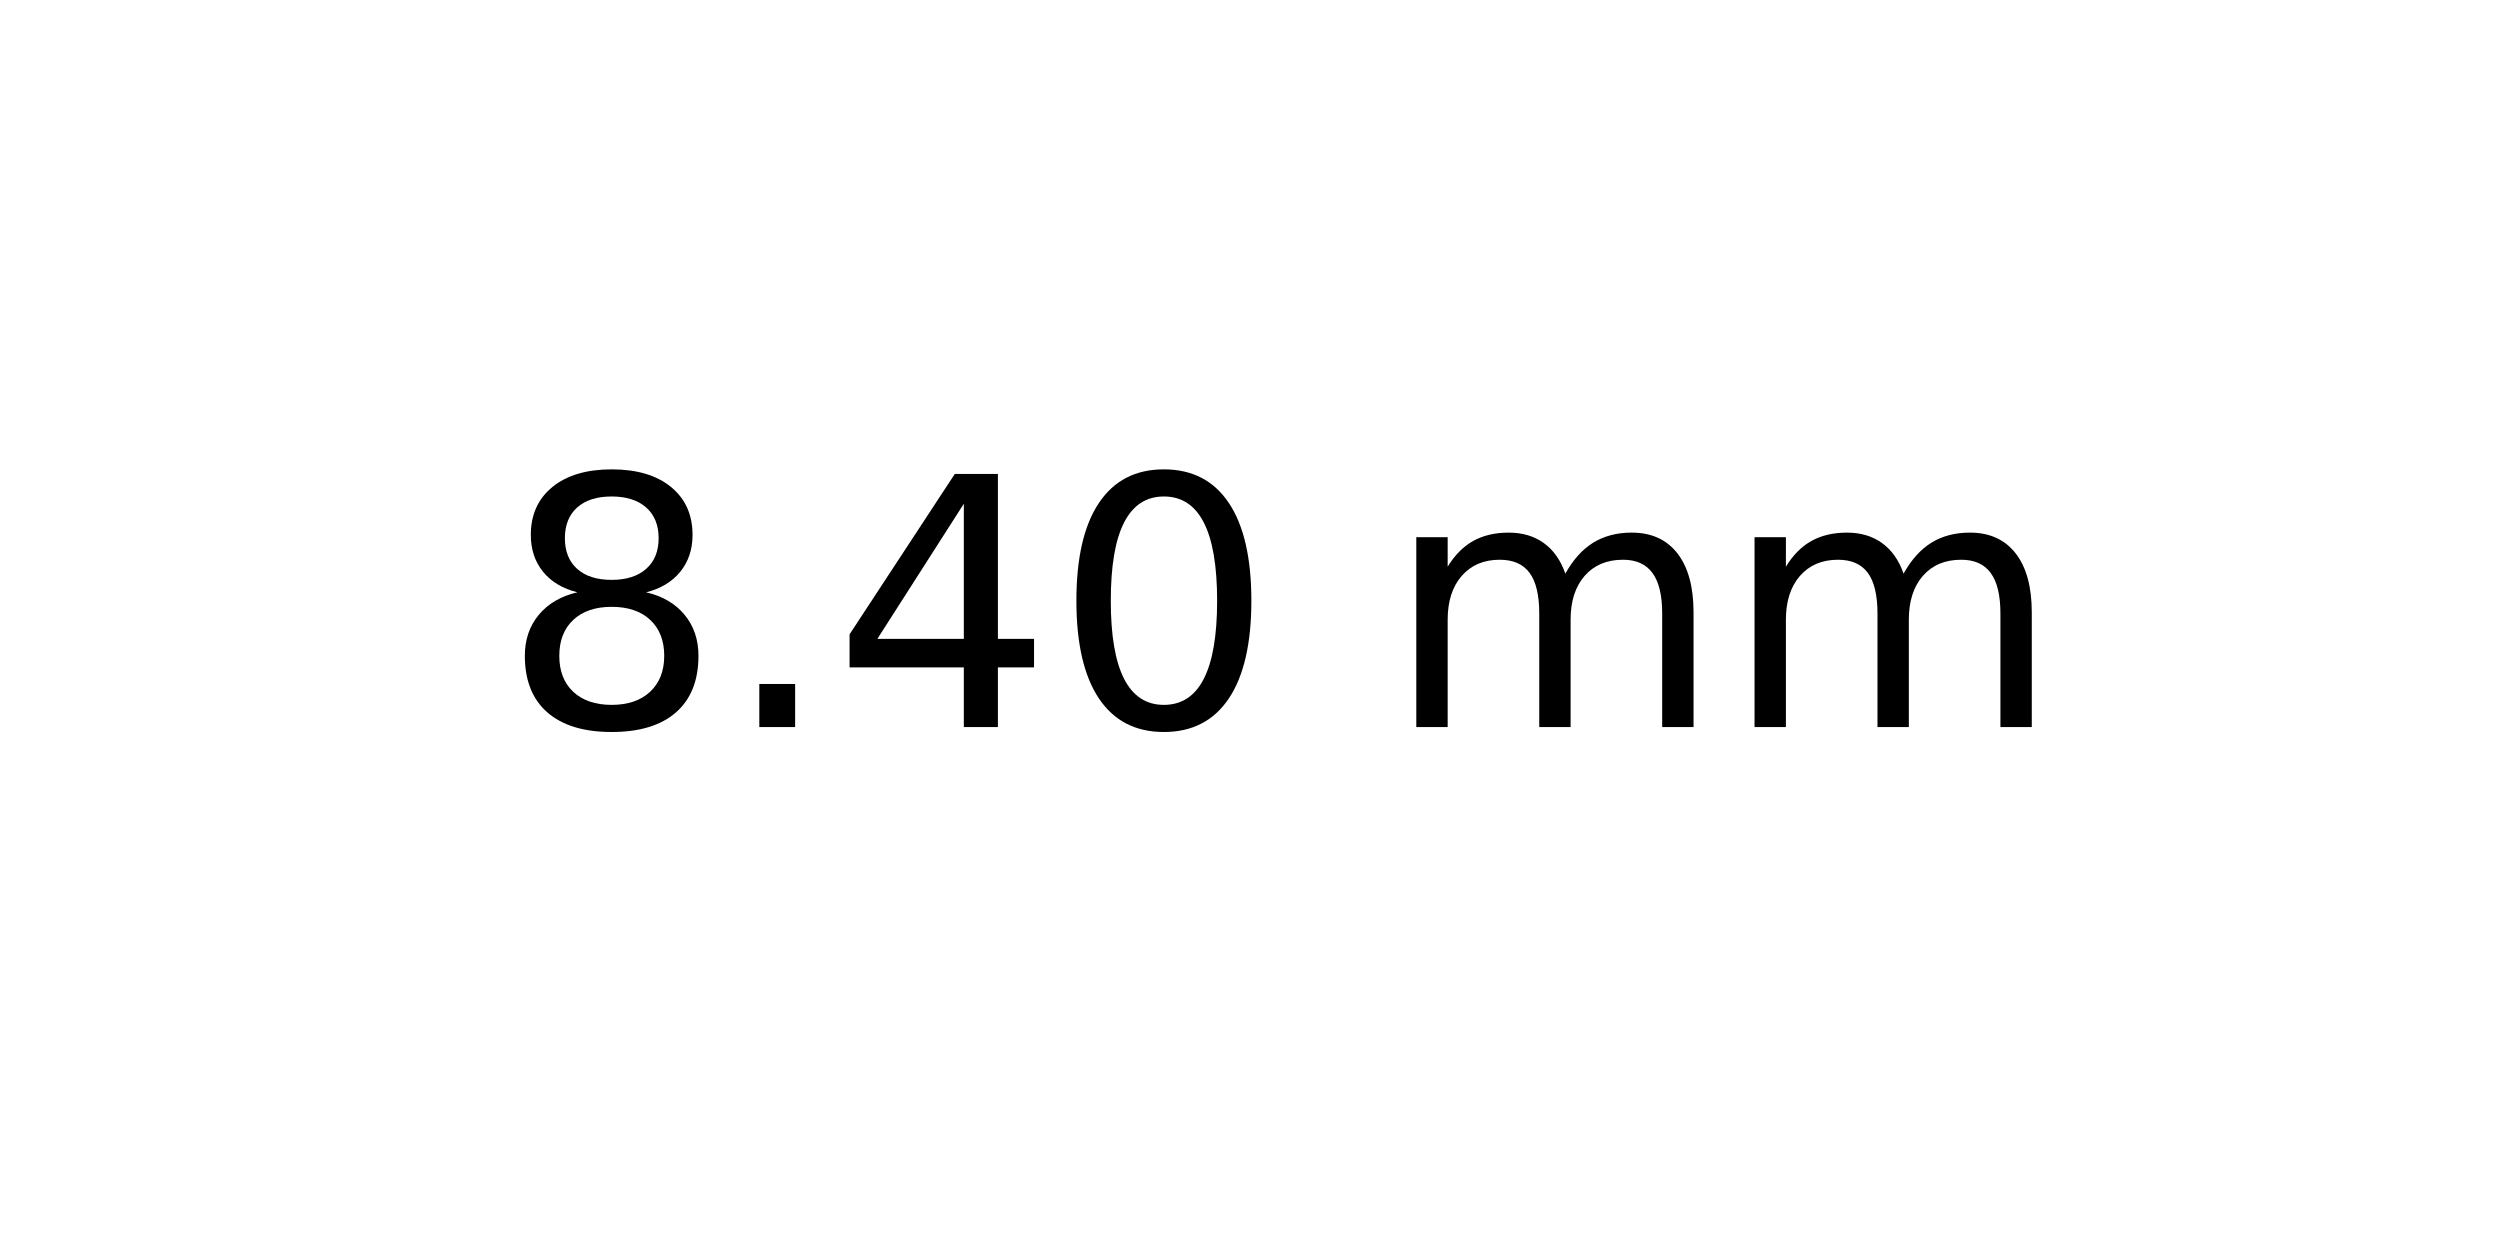
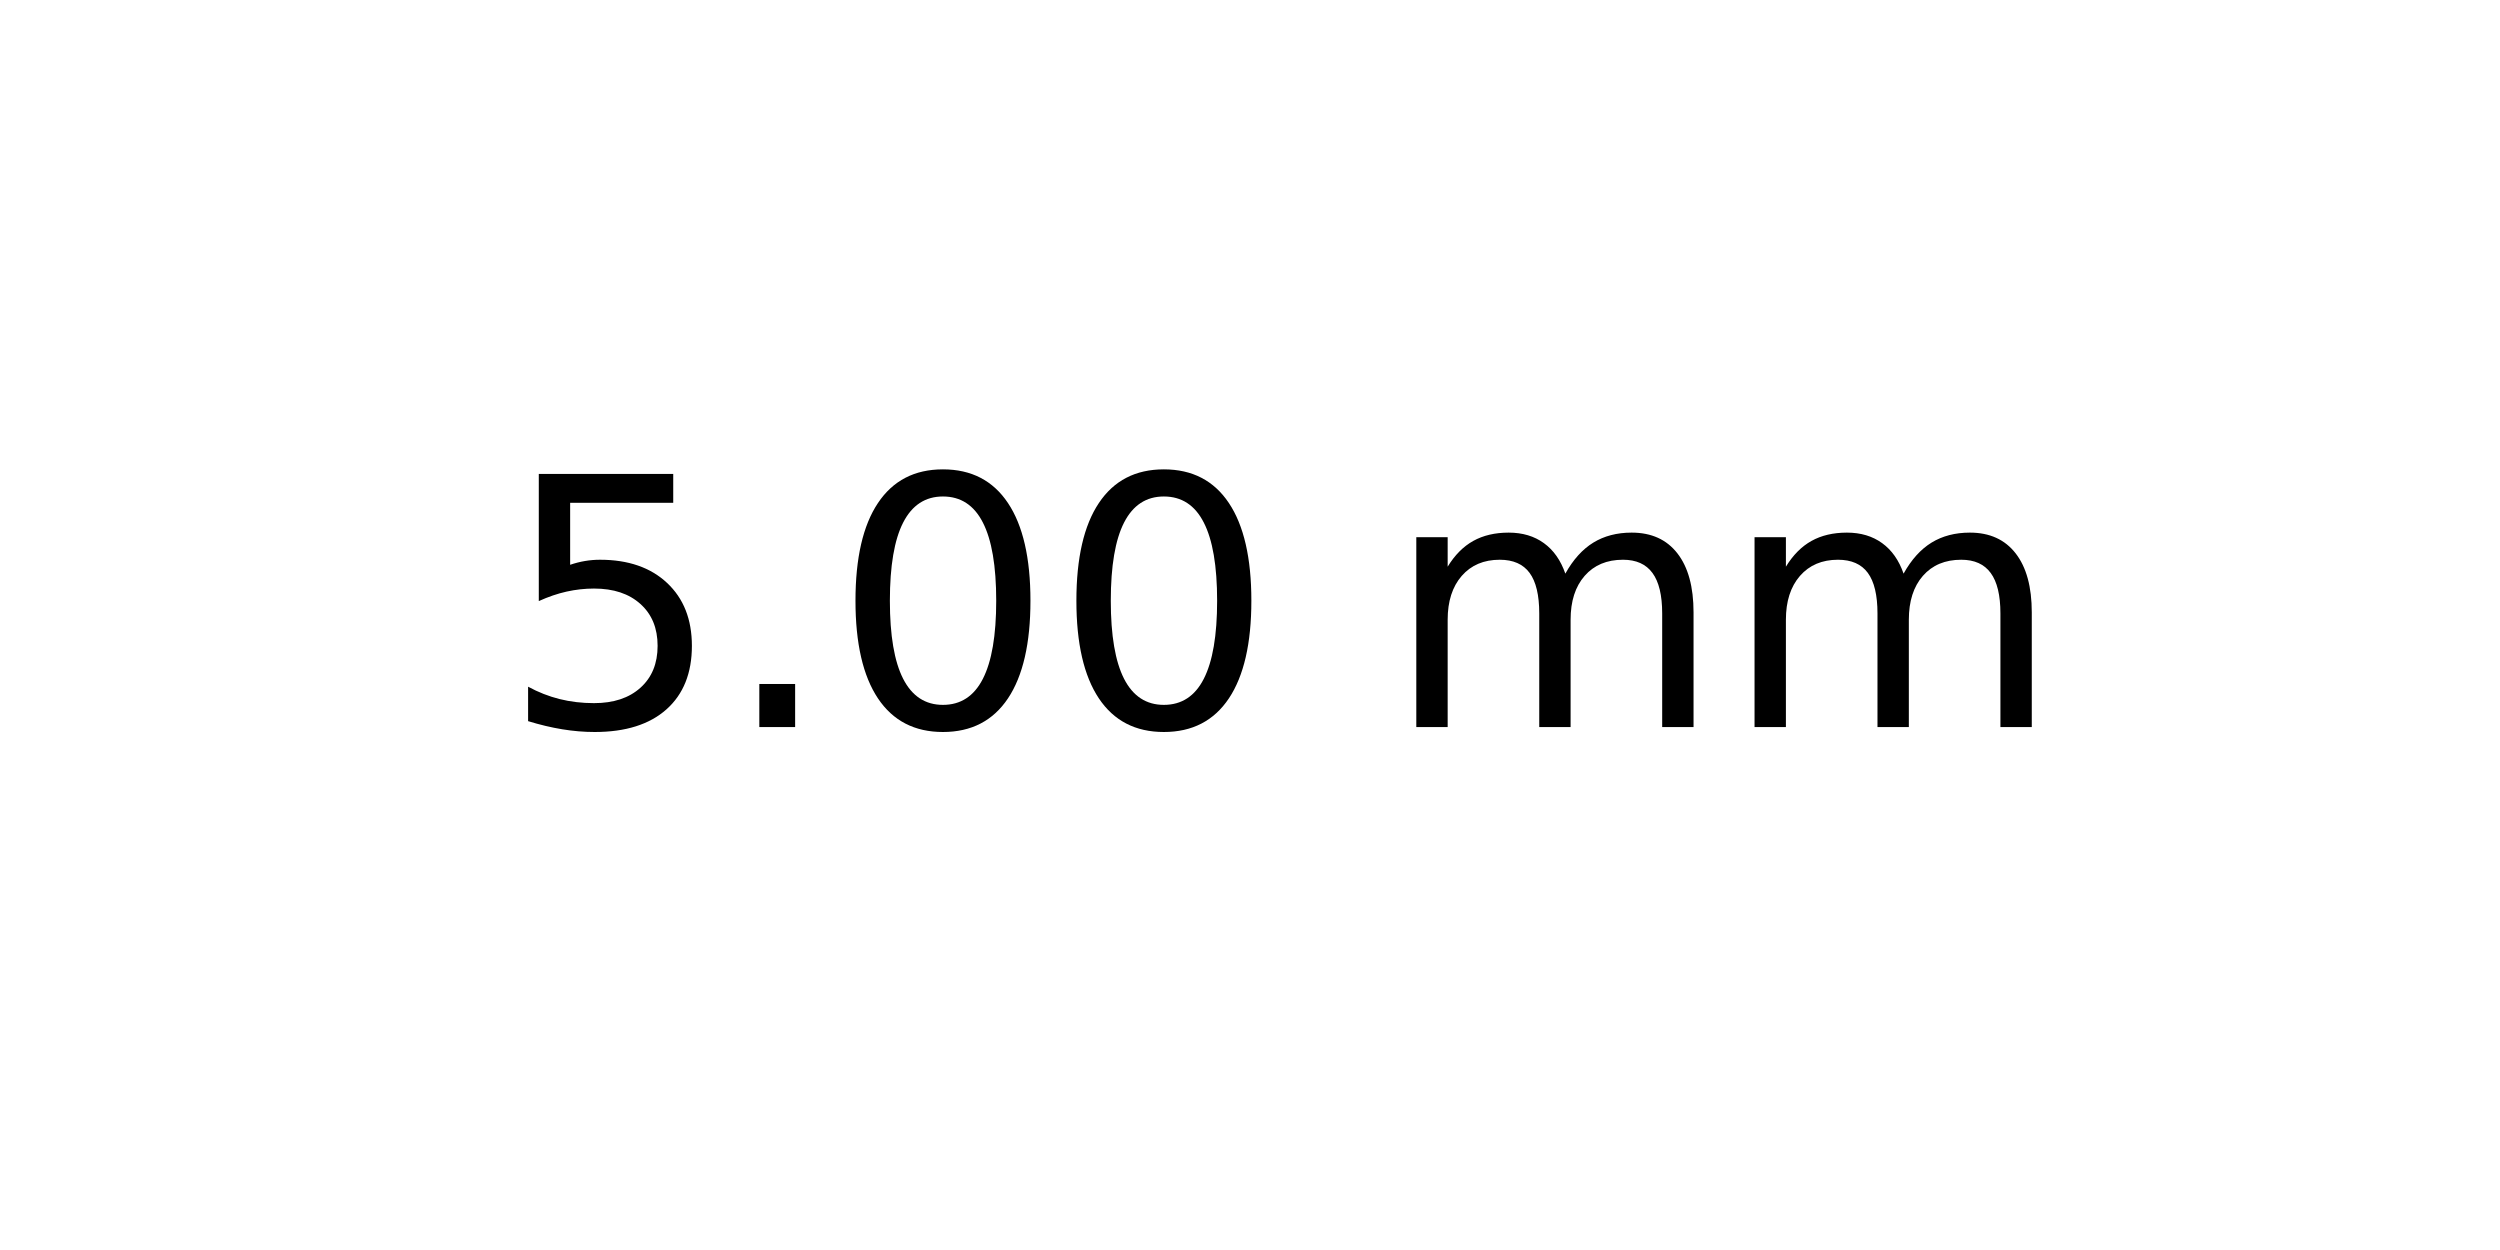
<svg xmlns="http://www.w3.org/2000/svg" xmlns:xlink="http://www.w3.org/1999/xlink" width="72pt" height="36pt" viewBox="0 0 72 36" version="1.1">
  <defs>
    <style type="text/css">*{stroke-linejoin: round; stroke-linecap: butt}</style>
  </defs>
  <g id="figure_1">
    <g id="axes_1">
      <g id="text_1">
        <g transform="translate(14.4375 20.93937) scale(0.1 -0.1)">
          <defs>
-             <path id="DejaVuSans-38" d="M 2034 2216  Q 1584 2216 1326 1975  Q 1069 1734 1069 1313  Q 1069 891 1326 650  Q 1584 409 2034 409  Q 2484 409 2743 651  Q 3003 894 3003 1313  Q 3003 1734 2745 1975  Q 2488 2216 2034 2216  z M 1403 2484  Q 997 2584 770 2862  Q 544 3141 544 3541  Q 544 4100 942 4425  Q 1341 4750 2034 4750  Q 2731 4750 3128 4425  Q 3525 4100 3525 3541  Q 3525 3141 3298 2862  Q 3072 2584 2669 2484  Q 3125 2378 3379 2068  Q 3634 1759 3634 1313  Q 3634 634 3220 271  Q 2806 -91 2034 -91  Q 1263 -91 848 271  Q 434 634 434 1313  Q 434 1759 690 2068  Q 947 2378 1403 2484  z M 1172 3481  Q 1172 3119 1398 2916  Q 1625 2713 2034 2713  Q 2441 2713 2670 2916  Q 2900 3119 2900 3481  Q 2900 3844 2670 4047  Q 2441 4250 2034 4250  Q 1625 4250 1398 4047  Q 1172 3844 1172 3481  z " transform="scale(0.015625)" />
+             <path id="DejaVuSans-35" d="M 691 4666  L 3169 4666  L 3169 4134  L 1269 4134  L 1269 2991  Q 1406 3038 1543 3061  Q 1681 3084 1819 3084  Q 2600 3084 3056 2656  Q 3513 2228 3513 1497  Q 3513 744 3044 326  Q 2575 -91 1722 -91  Q 1428 -91 1123 -41  Q 819 9 494 109  L 494 744  Q 775 591 1075 516  Q 1375 441 1709 441  Q 2250 441 2565 725  Q 2881 1009 2881 1497  Q 2881 1984 2565 2268  Q 2250 2553 1709 2553  Q 1456 2553 1204 2497  Q 953 2441 691 2322  L 691 4666  z " transform="scale(0.015625)" />
            <path id="DejaVuSans-2e" d="M 684 794  L 1344 794  L 1344 0  L 684 0  L 684 794  z " transform="scale(0.015625)" />
-             <path id="DejaVuSans-34" d="M 2419 4116  L 825 1625  L 2419 1625  L 2419 4116  z M 2253 4666  L 3047 4666  L 3047 1625  L 3713 1625  L 3713 1100  L 3047 1100  L 3047 0  L 2419 0  L 2419 1100  L 313 1100  L 313 1709  L 2253 4666  z " transform="scale(0.015625)" />
            <path id="DejaVuSans-30" d="M 2034 4250  Q 1547 4250 1301 3770  Q 1056 3291 1056 2328  Q 1056 1369 1301 889  Q 1547 409 2034 409  Q 2525 409 2770 889  Q 3016 1369 3016 2328  Q 3016 3291 2770 3770  Q 2525 4250 2034 4250  z M 2034 4750  Q 2819 4750 3233 4129  Q 3647 3509 3647 2328  Q 3647 1150 3233 529  Q 2819 -91 2034 -91  Q 1250 -91 836 529  Q 422 1150 422 2328  Q 422 3509 836 4129  Q 1250 4750 2034 4750  z " transform="scale(0.015625)" />
            <path id="DejaVuSans-20" transform="scale(0.015625)" />
            <path id="DejaVuSans-6d" d="M 3328 2828  Q 3544 3216 3844 3400  Q 4144 3584 4550 3584  Q 5097 3584 5394 3201  Q 5691 2819 5691 2113  L 5691 0  L 5113 0  L 5113 2094  Q 5113 2597 4934 2840  Q 4756 3084 4391 3084  Q 3944 3084 3684 2787  Q 3425 2491 3425 1978  L 3425 0  L 2847 0  L 2847 2094  Q 2847 2600 2669 2842  Q 2491 3084 2119 3084  Q 1678 3084 1418 2786  Q 1159 2488 1159 1978  L 1159 0  L 581 0  L 581 3500  L 1159 3500  L 1159 2956  Q 1356 3278 1631 3431  Q 1906 3584 2284 3584  Q 2666 3584 2933 3390  Q 3200 3197 3328 2828  z " transform="scale(0.015625)" />
          </defs>
-           <use xlink:href="#DejaVuSans-38" />
+           <use xlink:href="#DejaVuSans-35" />
          <use xlink:href="#DejaVuSans-2e" x="63.623" />
-           <use xlink:href="#DejaVuSans-34" x="95.41" />
+           <use xlink:href="#DejaVuSans-30" x="95.41" />
          <use xlink:href="#DejaVuSans-30" x="159.033" />
          <use xlink:href="#DejaVuSans-20" x="222.656" />
          <use xlink:href="#DejaVuSans-6d" x="254.443" />
          <use xlink:href="#DejaVuSans-6d" x="351.855" />
        </g>
      </g>
    </g>
  </g>
</svg>
